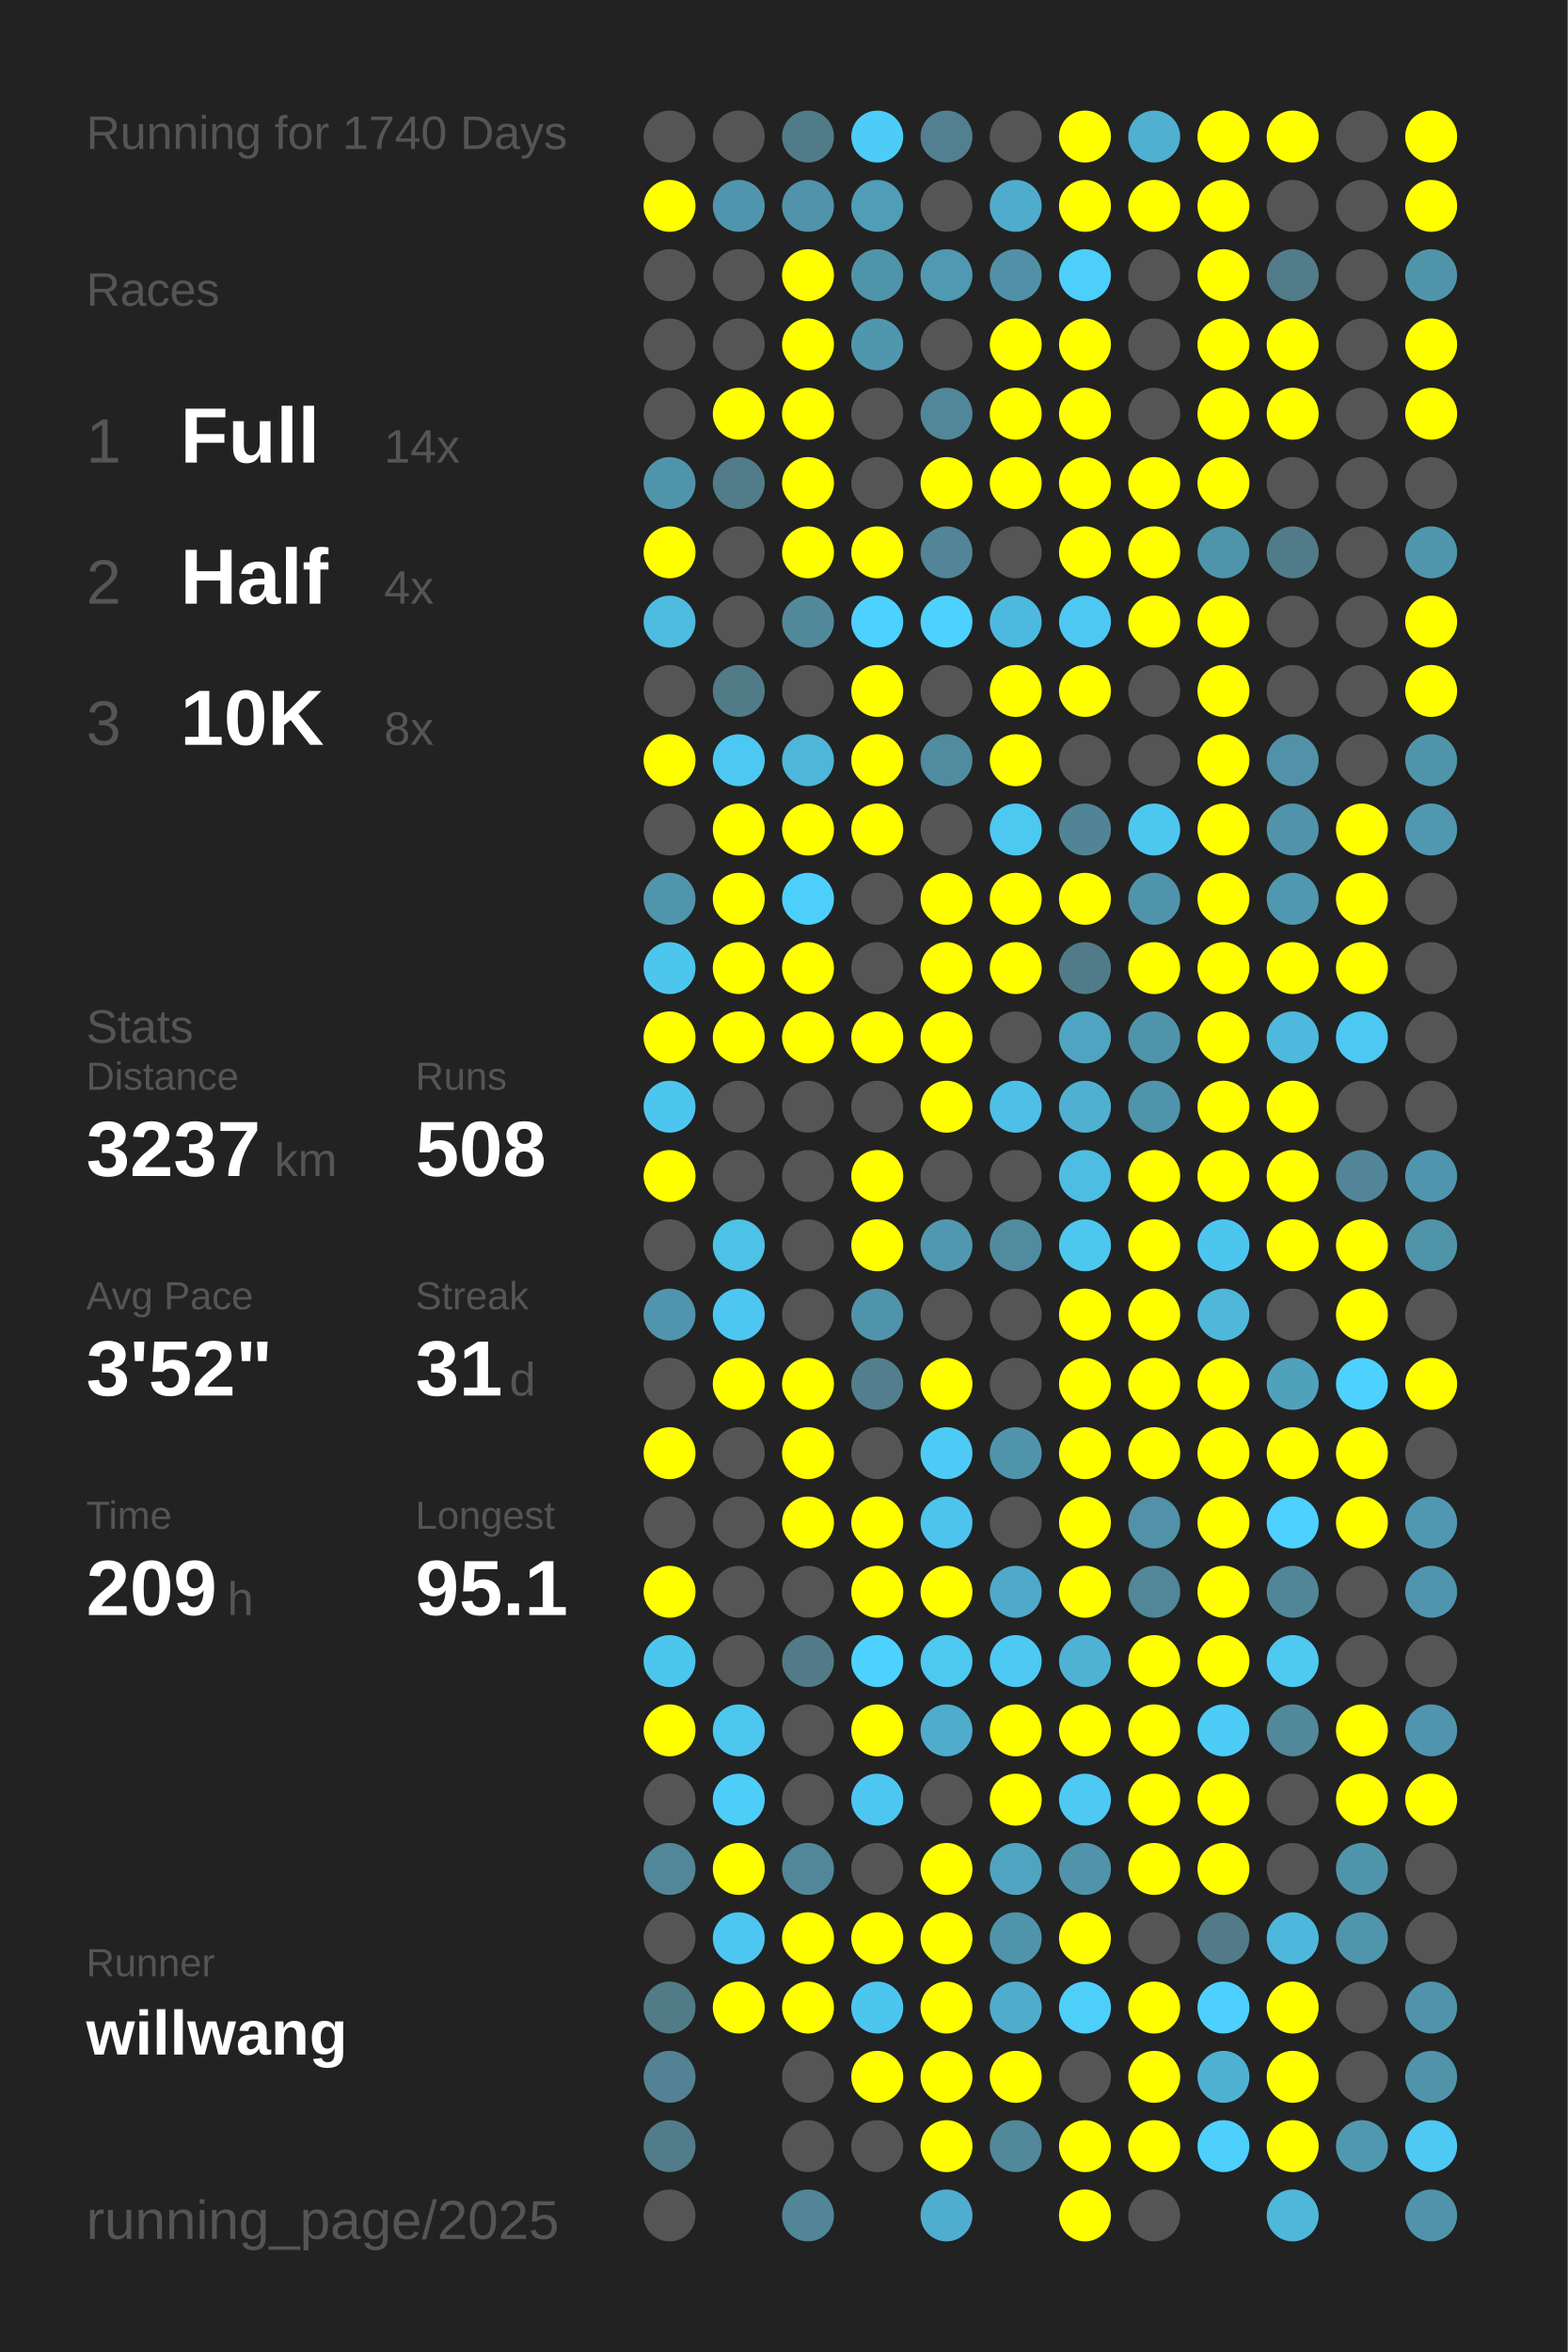
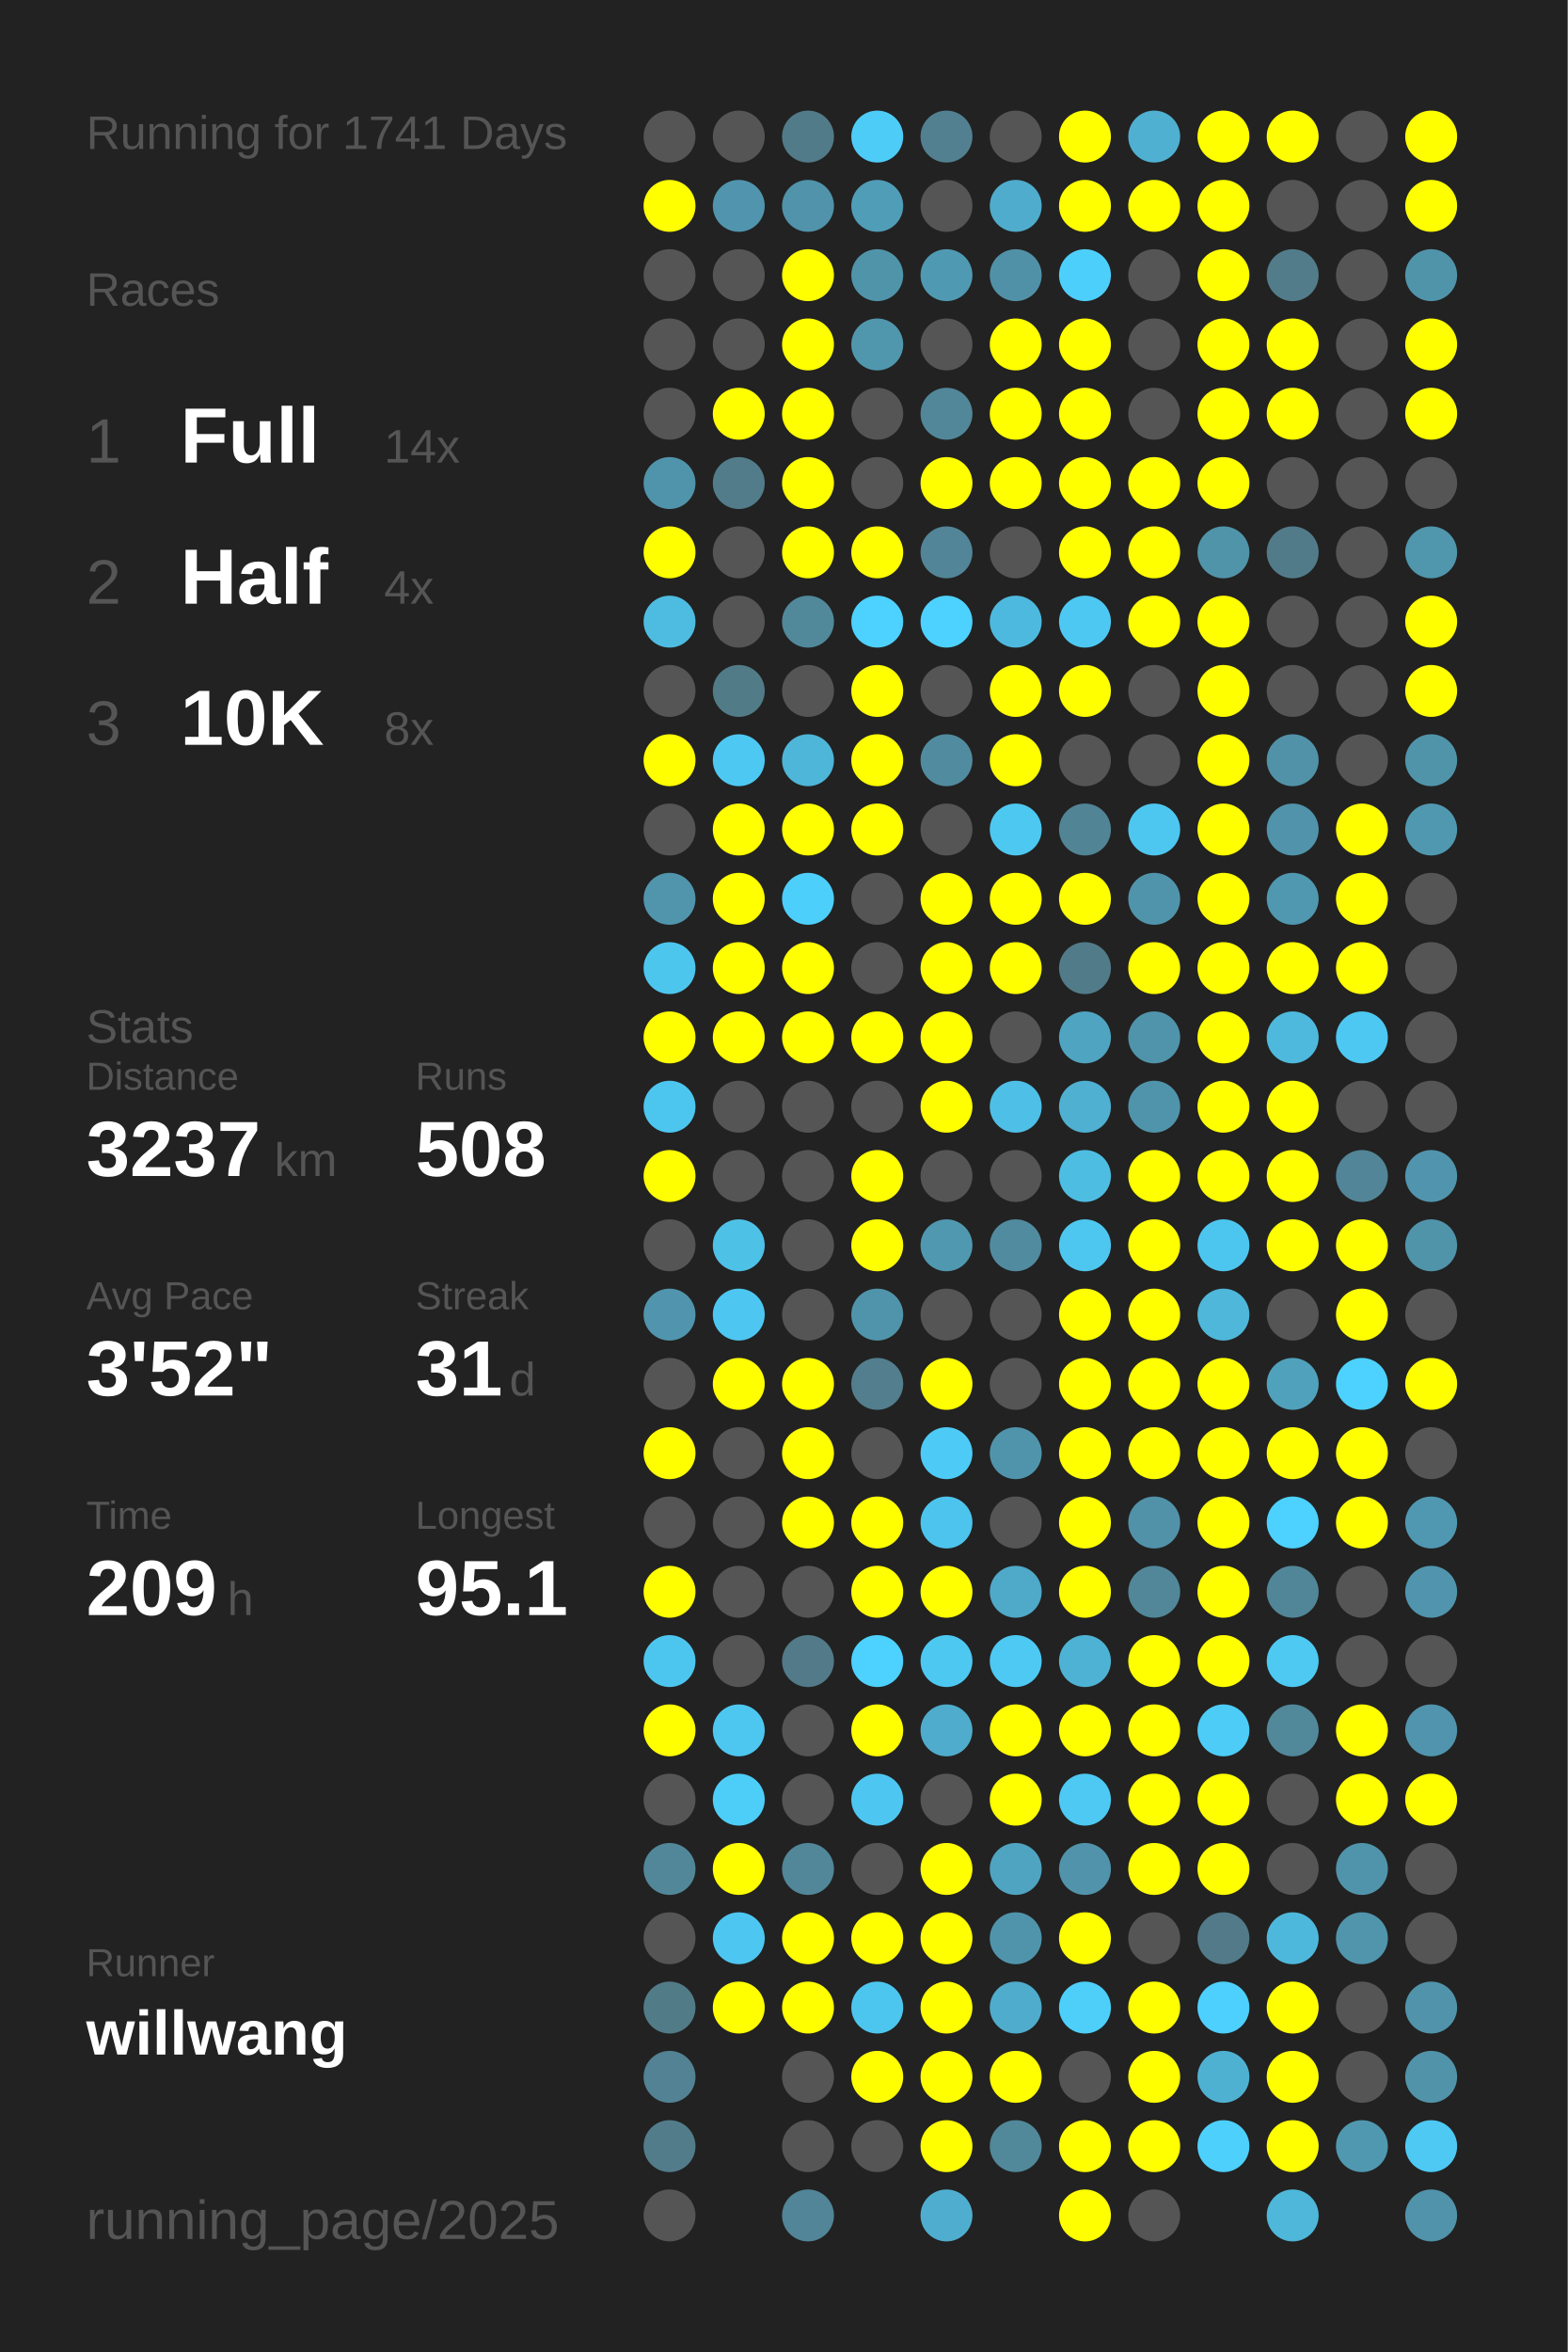
<svg xmlns="http://www.w3.org/2000/svg" baseProfile="full" height="300mm" version="1.1" viewBox="0,0,200,300" width="200mm">
  <defs />
  <rect fill="#222222" height="300" width="200" x="0" y="0" />
-   <text fill="#555555" style="font-size:6px; font-family:Arial;" x="11" y="19">Running for 1740 Days</text>
+   <text fill="#555555" style="font-size:6px; font-family:Arial;" x="11" y="19">Running for 1741 Days</text>
  <text fill="#555555" style="font-size:6px; font-family:Arial;" x="11" y="39">Races</text>
  <text fill="#555555" style="font-size:8px; font-family:Arial;" x="11" y="59">1</text>
  <text fill="#FFFFFF" style="font-size:10px; font-family:Arial; font-weight:bold;" x="23" y="59">Full</text>
  <text fill="#555555" style="font-size:6px; font-family:Arial;" x="49" y="59">14x</text>
  <text fill="#555555" style="font-size:8px; font-family:Arial;" x="11" y="77">2</text>
  <text fill="#FFFFFF" style="font-size:10px; font-family:Arial; font-weight:bold;" x="23" y="77">Half</text>
  <text fill="#555555" style="font-size:6px; font-family:Arial;" x="49" y="77">4x</text>
  <text fill="#555555" style="font-size:8px; font-family:Arial;" x="11" y="95">3</text>
  <text fill="#FFFFFF" style="font-size:10px; font-family:Arial; font-weight:bold;" x="23" y="95">10K</text>
  <text fill="#555555" style="font-size:6px; font-family:Arial;" x="49" y="95">8x</text>
  <text fill="#555555" style="font-size:6px; font-family:Arial;" x="11" y="133">Stats</text>
  <text fill="#555555" style="font-size:5px; font-family:Arial;" x="11" y="139">Distance</text>
  <text fill="#FFFFFF" style="font-size:10px; font-family:Arial; font-weight:bold;" x="11" y="150">3237</text>
  <text fill="#555555" style="font-size:6px; font-family:Arial;" x="35" y="150">km</text>
  <text fill="#555555" style="font-size:5px; font-family:Arial;" x="53" y="139">Runs</text>
  <text fill="#FFFFFF" style="font-size:10px; font-family:Arial; font-weight:bold;" x="53" y="150">508</text>
  <text fill="#555555" style="font-size:5px; font-family:Arial;" x="11" y="167">Avg Pace</text>
  <text fill="#FFFFFF" style="font-size:10px; font-family:Arial; font-weight:bold;" x="11" y="178">3'52"</text>
  <text fill="#555555" style="font-size:5px; font-family:Arial;" x="53" y="167">Streak</text>
  <text fill="#FFFFFF" style="font-size:10px; font-family:Arial; font-weight:bold;" x="53" y="178">31</text>
  <text fill="#555555" style="font-size:6px; font-family:Arial;" x="65" y="178">d</text>
  <text fill="#555555" style="font-size:5px; font-family:Arial;" x="11" y="195">Time</text>
  <text fill="#FFFFFF" style="font-size:10px; font-family:Arial; font-weight:bold;" x="11" y="206">209</text>
  <text fill="#555555" style="font-size:6px; font-family:Arial;" x="29" y="206">h</text>
  <text fill="#555555" style="font-size:5px; font-family:Arial;" x="53" y="195">Longest</text>
  <text fill="#FFFFFF" style="font-size:10px; font-family:Arial; font-weight:bold;" x="53" y="206">95.1</text>
  <text fill="#555555" style="font-size:5px; font-family:Arial;" x="11" y="252.065">Runner</text>
  <text fill="#FFFFFF" style="font-size:8px; font-family:Arial; font-weight:bold;" x="11" y="262.065">willwang</text>
  <text fill="#555555" style="font-size:7px; font-family:Arial;" x="11" y="285.581">running_page/2025</text>
  <circle cx="85.417" cy="17.419" fill="#555555" r="3.312" />
  <circle cx="85.417" cy="26.258" fill="#FFFF00" r="3.312" />
  <circle cx="85.417" cy="35.097" fill="#555555" r="3.312" />
  <circle cx="85.417" cy="43.935" fill="#555555" r="3.312" />
  <circle cx="85.417" cy="52.774" fill="#555555" r="3.312" />
  <circle cx="85.417" cy="61.613" fill="#5094ab" r="3.312" />
  <circle cx="85.417" cy="70.452" fill="#FFFF00" r="3.312" />
  <circle cx="85.417" cy="79.29" fill="#4ebce1" r="3.312" />
  <circle cx="85.417" cy="88.129" fill="#555555" r="3.312" />
  <circle cx="85.417" cy="96.968" fill="#FFFF00" r="3.312" />
  <circle cx="85.417" cy="105.806" fill="#555555" r="3.312" />
  <circle cx="85.417" cy="114.645" fill="#5095ac" r="3.312" />
  <circle cx="85.417" cy="123.484" fill="#4dc6ee" r="3.312" />
  <circle cx="85.417" cy="132.323" fill="#FFFF00" r="3.312" />
  <circle cx="85.417" cy="141.161" fill="#4dc6ef" r="3.312" />
  <circle cx="85.417" cy="150" fill="#FFFF00" r="3.312" />
  <circle cx="85.417" cy="158.839" fill="#555555" r="3.312" />
  <circle cx="85.417" cy="167.677" fill="#5095ad" r="3.312" />
  <circle cx="85.417" cy="176.516" fill="#555555" r="3.312" />
  <circle cx="85.417" cy="185.355" fill="#FFFF00" r="3.312" />
  <circle cx="85.417" cy="194.194" fill="#555555" r="3.312" />
  <circle cx="85.417" cy="203.032" fill="#FFFF00" r="3.312" />
  <circle cx="85.417" cy="211.871" fill="#4dc6ef" r="3.312" />
  <circle cx="85.417" cy="220.71" fill="#FFFF00" r="3.312" />
  <circle cx="85.417" cy="229.548" fill="#555555" r="3.312" />
  <circle cx="85.417" cy="238.387" fill="#518799" r="3.312" />
  <circle cx="85.417" cy="247.226" fill="#555555" r="3.312" />
  <circle cx="85.417" cy="256.065" fill="#527b88" r="3.312" />
  <circle cx="85.417" cy="264.903" fill="#528293" r="3.312" />
  <circle cx="85.417" cy="273.742" fill="#527c8a" r="3.312" />
  <circle cx="85.417" cy="282.581" fill="#555555" r="3.312" />
  <circle cx="94.25" cy="17.419" fill="#555555" r="3.312" />
  <circle cx="94.25" cy="26.258" fill="#5095ad" r="3.312" />
  <circle cx="94.25" cy="35.097" fill="#555555" r="3.312" />
  <circle cx="94.25" cy="43.935" fill="#555555" r="3.312" />
  <circle cx="94.25" cy="52.774" fill="#FFFF00" r="3.312" />
  <circle cx="94.25" cy="61.613" fill="#527c8a" r="3.312" />
  <circle cx="94.25" cy="70.452" fill="#555555" r="3.312" />
  <circle cx="94.25" cy="79.29" fill="#555555" r="3.312" />
  <circle cx="94.25" cy="88.129" fill="#527b88" r="3.312" />
  <circle cx="94.25" cy="96.968" fill="#4dc8f2" r="3.312" />
  <circle cx="94.25" cy="105.806" fill="#FFFF00" r="3.312" />
  <circle cx="94.25" cy="114.645" fill="#FFFF00" r="3.312" />
  <circle cx="94.25" cy="123.484" fill="#FFFF00" r="3.312" />
  <circle cx="94.25" cy="132.323" fill="#FFFF00" r="3.312" />
  <circle cx="94.25" cy="141.161" fill="#555555" r="3.312" />
  <circle cx="94.25" cy="150" fill="#555555" r="3.312" />
  <circle cx="94.25" cy="158.839" fill="#4ec1e7" r="3.312" />
  <circle cx="94.25" cy="167.677" fill="#4dc7f1" r="3.312" />
  <circle cx="94.25" cy="176.516" fill="#FFFF00" r="3.312" />
  <circle cx="94.25" cy="185.355" fill="#555555" r="3.312" />
  <circle cx="94.25" cy="194.194" fill="#555555" r="3.312" />
  <circle cx="94.25" cy="203.032" fill="#555555" r="3.312" />
  <circle cx="94.25" cy="211.871" fill="#555555" r="3.312" />
  <circle cx="94.25" cy="220.71" fill="#4dc7f0" r="3.312" />
  <circle cx="94.25" cy="229.548" fill="#4dcef9" r="3.312" />
  <circle cx="94.25" cy="238.387" fill="#FFFF00" r="3.312" />
  <circle cx="94.25" cy="247.226" fill="#4dc7f1" r="3.312" />
  <circle cx="94.25" cy="256.065" fill="#FFFF00" r="3.312" />
  <circle cx="103.083" cy="17.419" fill="#527b89" r="3.312" />
  <circle cx="103.083" cy="26.258" fill="#5093aa" r="3.312" />
  <circle cx="103.083" cy="35.097" fill="#FFFF00" r="3.312" />
  <circle cx="103.083" cy="43.935" fill="#FFFF00" r="3.312" />
  <circle cx="103.083" cy="52.774" fill="#FFFF00" r="3.312" />
  <circle cx="103.083" cy="61.613" fill="#FFFF00" r="3.312" />
  <circle cx="103.083" cy="70.452" fill="#FFFF00" r="3.312" />
  <circle cx="103.083" cy="79.29" fill="#51899b" r="3.312" />
  <circle cx="103.083" cy="88.129" fill="#555555" r="3.312" />
  <circle cx="103.083" cy="96.968" fill="#4eb6d9" r="3.312" />
  <circle cx="103.083" cy="105.806" fill="#FFFF00" r="3.312" />
  <circle cx="103.083" cy="114.645" fill="#4dcffc" r="3.312" />
  <circle cx="103.083" cy="123.484" fill="#FFFF00" r="3.312" />
  <circle cx="103.083" cy="132.323" fill="#FFFF00" r="3.312" />
  <circle cx="103.083" cy="141.161" fill="#555555" r="3.312" />
  <circle cx="103.083" cy="150" fill="#555555" r="3.312" />
  <circle cx="103.083" cy="158.839" fill="#555555" r="3.312" />
  <circle cx="103.083" cy="167.677" fill="#555555" r="3.312" />
  <circle cx="103.083" cy="176.516" fill="#FFFF00" r="3.312" />
  <circle cx="103.083" cy="185.355" fill="#FFFF00" r="3.312" />
  <circle cx="103.083" cy="194.194" fill="#FFFF00" r="3.312" />
  <circle cx="103.083" cy="203.032" fill="#555555" r="3.312" />
  <circle cx="103.083" cy="211.871" fill="#527a88" r="3.312" />
  <circle cx="103.083" cy="220.71" fill="#555555" r="3.312" />
  <circle cx="103.083" cy="229.548" fill="#555555" r="3.312" />
  <circle cx="103.083" cy="238.387" fill="#518799" r="3.312" />
  <circle cx="103.083" cy="247.226" fill="#FFFF00" r="3.312" />
  <circle cx="103.083" cy="256.065" fill="#FFFF00" r="3.312" />
  <circle cx="103.083" cy="264.903" fill="#555555" r="3.312" />
  <circle cx="103.083" cy="273.742" fill="#555555" r="3.312" />
  <circle cx="103.083" cy="282.581" fill="#518597" r="3.312" />
  <circle cx="111.917" cy="17.419" fill="#4dccf7" r="3.312" />
  <circle cx="111.917" cy="26.258" fill="#509db7" r="3.312" />
  <circle cx="111.917" cy="35.097" fill="#5094aa" r="3.312" />
  <circle cx="111.917" cy="43.935" fill="#5097ae" r="3.312" />
  <circle cx="111.917" cy="52.774" fill="#555555" r="3.312" />
  <circle cx="111.917" cy="61.613" fill="#555555" r="3.312" />
  <circle cx="111.917" cy="70.452" fill="#FFFF00" r="3.312" />
  <circle cx="111.917" cy="79.29" fill="#4dd1fe" r="3.312" />
  <circle cx="111.917" cy="88.129" fill="#FFFF00" r="3.312" />
  <circle cx="111.917" cy="96.968" fill="#FFFF00" r="3.312" />
  <circle cx="111.917" cy="105.806" fill="#FFFF00" r="3.312" />
  <circle cx="111.917" cy="114.645" fill="#555555" r="3.312" />
  <circle cx="111.917" cy="123.484" fill="#555555" r="3.312" />
  <circle cx="111.917" cy="132.323" fill="#FFFF00" r="3.312" />
  <circle cx="111.917" cy="141.161" fill="#555555" r="3.312" />
  <circle cx="111.917" cy="150" fill="#FFFF00" r="3.312" />
  <circle cx="111.917" cy="158.839" fill="#FFFF00" r="3.312" />
  <circle cx="111.917" cy="167.677" fill="#5094ab" r="3.312" />
  <circle cx="111.917" cy="176.516" fill="#527e8e" r="3.312" />
  <circle cx="111.917" cy="185.355" fill="#555555" r="3.312" />
  <circle cx="111.917" cy="194.194" fill="#FFFF00" r="3.312" />
  <circle cx="111.917" cy="203.032" fill="#FFFF00" r="3.312" />
  <circle cx="111.917" cy="211.871" fill="#4dd1fe" r="3.312" />
  <circle cx="111.917" cy="220.71" fill="#FFFF00" r="3.312" />
  <circle cx="111.917" cy="229.548" fill="#4dc7f1" r="3.312" />
  <circle cx="111.917" cy="238.387" fill="#555555" r="3.312" />
  <circle cx="111.917" cy="247.226" fill="#FFFF00" r="3.312" />
  <circle cx="111.917" cy="256.065" fill="#4dc6ef" r="3.312" />
  <circle cx="111.917" cy="264.903" fill="#FFFF00" r="3.312" />
  <circle cx="111.917" cy="273.742" fill="#555555" r="3.312" />
  <circle cx="120.75" cy="17.419" fill="#528090" r="3.312" />
  <circle cx="120.75" cy="26.258" fill="#555555" r="3.312" />
  <circle cx="120.75" cy="35.097" fill="#5099b2" r="3.312" />
  <circle cx="120.75" cy="43.935" fill="#555555" r="3.312" />
  <circle cx="120.75" cy="52.774" fill="#518799" r="3.312" />
  <circle cx="120.75" cy="61.613" fill="#FFFF00" r="3.312" />
  <circle cx="120.75" cy="70.452" fill="#518597" r="3.312" />
  <circle cx="120.75" cy="79.29" fill="#4dd1fe" r="3.312" />
  <circle cx="120.75" cy="88.129" fill="#555555" r="3.312" />
  <circle cx="120.75" cy="96.968" fill="#518b9f" r="3.312" />
  <circle cx="120.75" cy="105.806" fill="#555555" r="3.312" />
  <circle cx="120.75" cy="114.645" fill="#FFFF00" r="3.312" />
  <circle cx="120.75" cy="123.484" fill="#FFFF00" r="3.312" />
  <circle cx="120.75" cy="132.323" fill="#FFFF00" r="3.312" />
  <circle cx="120.75" cy="141.161" fill="#FFFF00" r="3.312" />
  <circle cx="120.75" cy="150" fill="#555555" r="3.312" />
  <circle cx="120.75" cy="158.839" fill="#5098b0" r="3.312" />
  <circle cx="120.75" cy="167.677" fill="#555555" r="3.312" />
  <circle cx="120.75" cy="176.516" fill="#FFFF00" r="3.312" />
  <circle cx="120.75" cy="185.355" fill="#4dcbf6" r="3.312" />
  <circle cx="120.75" cy="194.194" fill="#4dc4ed" r="3.312" />
  <circle cx="120.75" cy="203.032" fill="#FFFF00" r="3.312" />
  <circle cx="120.75" cy="211.871" fill="#4dc8f1" r="3.312" />
  <circle cx="120.75" cy="220.71" fill="#4faccc" r="3.312" />
  <circle cx="120.75" cy="229.548" fill="#555555" r="3.312" />
  <circle cx="120.75" cy="238.387" fill="#FFFF00" r="3.312" />
  <circle cx="120.75" cy="247.226" fill="#FFFF00" r="3.312" />
  <circle cx="120.75" cy="256.065" fill="#FFFF00" r="3.312" />
  <circle cx="120.75" cy="264.903" fill="#FFFF00" r="3.312" />
  <circle cx="120.75" cy="273.742" fill="#FFFF00" r="3.312" />
  <circle cx="120.75" cy="282.581" fill="#4faecf" r="3.312" />
  <circle cx="129.583" cy="17.419" fill="#555555" r="3.312" />
  <circle cx="129.583" cy="26.258" fill="#4faccc" r="3.312" />
  <circle cx="129.583" cy="35.097" fill="#5191a7" r="3.312" />
  <circle cx="129.583" cy="43.935" fill="#FFFF00" r="3.312" />
  <circle cx="129.583" cy="52.774" fill="#FFFF00" r="3.312" />
  <circle cx="129.583" cy="61.613" fill="#FFFF00" r="3.312" />
  <circle cx="129.583" cy="70.452" fill="#555555" r="3.312" />
  <circle cx="129.583" cy="79.29" fill="#4eb9de" r="3.312" />
  <circle cx="129.583" cy="88.129" fill="#FFFF00" r="3.312" />
  <circle cx="129.583" cy="96.968" fill="#FFFF00" r="3.312" />
  <circle cx="129.583" cy="105.806" fill="#4dc8f1" r="3.312" />
  <circle cx="129.583" cy="114.645" fill="#FFFF00" r="3.312" />
  <circle cx="129.583" cy="123.484" fill="#FFFF00" r="3.312" />
  <circle cx="129.583" cy="132.323" fill="#555555" r="3.312" />
  <circle cx="129.583" cy="141.161" fill="#4ebfe6" r="3.312" />
  <circle cx="129.583" cy="150" fill="#555555" r="3.312" />
  <circle cx="129.583" cy="158.839" fill="#518b9f" r="3.312" />
  <circle cx="129.583" cy="167.677" fill="#555555" r="3.312" />
  <circle cx="129.583" cy="176.516" fill="#555555" r="3.312" />
  <circle cx="129.583" cy="185.355" fill="#5094ab" r="3.312" />
  <circle cx="129.583" cy="194.194" fill="#555555" r="3.312" />
  <circle cx="129.583" cy="203.032" fill="#4fa9c8" r="3.312" />
  <circle cx="129.583" cy="211.871" fill="#4dc9f3" r="3.312" />
  <circle cx="129.583" cy="220.71" fill="#FFFF00" r="3.312" />
  <circle cx="129.583" cy="229.548" fill="#FFFF00" r="3.312" />
  <circle cx="129.583" cy="238.387" fill="#4fa4c1" r="3.312" />
  <circle cx="129.583" cy="247.226" fill="#5094ab" r="3.312" />
  <circle cx="129.583" cy="256.065" fill="#4faccc" r="3.312" />
  <circle cx="129.583" cy="264.903" fill="#FFFF00" r="3.312" />
  <circle cx="129.583" cy="273.742" fill="#51889a" r="3.312" />
  <circle cx="138.417" cy="17.419" fill="#FFFF00" r="3.312" />
  <circle cx="138.417" cy="26.258" fill="#FFFF00" r="3.312" />
  <circle cx="138.417" cy="35.097" fill="#4dcffb" r="3.312" />
  <circle cx="138.417" cy="43.935" fill="#FFFF00" r="3.312" />
  <circle cx="138.417" cy="52.774" fill="#FFFF00" r="3.312" />
  <circle cx="138.417" cy="61.613" fill="#FFFF00" r="3.312" />
  <circle cx="138.417" cy="70.452" fill="#FFFF00" r="3.312" />
  <circle cx="138.417" cy="79.29" fill="#4dc8f2" r="3.312" />
  <circle cx="138.417" cy="88.129" fill="#FFFF00" r="3.312" />
  <circle cx="138.417" cy="96.968" fill="#555555" r="3.312" />
  <circle cx="138.417" cy="105.806" fill="#518495" r="3.312" />
  <circle cx="138.417" cy="114.645" fill="#FFFF00" r="3.312" />
  <circle cx="138.417" cy="123.484" fill="#527b89" r="3.312" />
  <circle cx="138.417" cy="132.323" fill="#4fa5c1" r="3.312" />
  <circle cx="138.417" cy="141.161" fill="#4fb0d1" r="3.312" />
  <circle cx="138.417" cy="150" fill="#4ebde2" r="3.312" />
  <circle cx="138.417" cy="158.839" fill="#4dc7f0" r="3.312" />
  <circle cx="138.417" cy="167.677" fill="#FFFF00" r="3.312" />
  <circle cx="138.417" cy="176.516" fill="#FFFF00" r="3.312" />
  <circle cx="138.417" cy="185.355" fill="#FFFF00" r="3.312" />
  <circle cx="138.417" cy="194.194" fill="#FFFF00" r="3.312" />
  <circle cx="138.417" cy="203.032" fill="#FFFF00" r="3.312" />
  <circle cx="138.417" cy="211.871" fill="#4eb2d4" r="3.312" />
  <circle cx="138.417" cy="220.71" fill="#FFFF00" r="3.312" />
  <circle cx="138.417" cy="229.548" fill="#4dc9f3" r="3.312" />
  <circle cx="138.417" cy="238.387" fill="#5093aa" r="3.312" />
  <circle cx="138.417" cy="247.226" fill="#FFFF00" r="3.312" />
  <circle cx="138.417" cy="256.065" fill="#4dcffa" r="3.312" />
  <circle cx="138.417" cy="264.903" fill="#555555" r="3.312" />
  <circle cx="138.417" cy="273.742" fill="#FFFF00" r="3.312" />
  <circle cx="138.417" cy="282.581" fill="#FFFF00" r="3.312" />
  <circle cx="147.25" cy="17.419" fill="#4fb0d1" r="3.312" />
  <circle cx="147.25" cy="26.258" fill="#FFFF00" r="3.312" />
  <circle cx="147.25" cy="35.097" fill="#555555" r="3.312" />
  <circle cx="147.25" cy="43.935" fill="#555555" r="3.312" />
  <circle cx="147.25" cy="52.774" fill="#555555" r="3.312" />
  <circle cx="147.25" cy="61.613" fill="#FFFF00" r="3.312" />
  <circle cx="147.25" cy="70.452" fill="#FFFF00" r="3.312" />
  <circle cx="147.25" cy="79.29" fill="#FFFF00" r="3.312" />
  <circle cx="147.25" cy="88.129" fill="#555555" r="3.312" />
  <circle cx="147.25" cy="96.968" fill="#555555" r="3.312" />
  <circle cx="147.25" cy="105.806" fill="#4dc7f0" r="3.312" />
  <circle cx="147.25" cy="114.645" fill="#5094ab" r="3.312" />
  <circle cx="147.25" cy="123.484" fill="#FFFF00" r="3.312" />
  <circle cx="147.25" cy="132.323" fill="#5094ab" r="3.312" />
  <circle cx="147.25" cy="141.161" fill="#5094ab" r="3.312" />
  <circle cx="147.25" cy="150" fill="#FFFF00" r="3.312" />
  <circle cx="147.25" cy="158.839" fill="#FFFF00" r="3.312" />
  <circle cx="147.25" cy="167.677" fill="#FFFF00" r="3.312" />
  <circle cx="147.25" cy="176.516" fill="#FFFF00" r="3.312" />
  <circle cx="147.25" cy="185.355" fill="#FFFF00" r="3.312" />
  <circle cx="147.25" cy="194.194" fill="#5192a9" r="3.312" />
  <circle cx="147.25" cy="203.032" fill="#518799" r="3.312" />
  <circle cx="147.25" cy="211.871" fill="#FFFF00" r="3.312" />
  <circle cx="147.25" cy="220.71" fill="#FFFF00" r="3.312" />
  <circle cx="147.25" cy="229.548" fill="#FFFF00" r="3.312" />
  <circle cx="147.25" cy="238.387" fill="#FFFF00" r="3.312" />
  <circle cx="147.25" cy="247.226" fill="#555555" r="3.312" />
  <circle cx="147.25" cy="256.065" fill="#FFFF00" r="3.312" />
  <circle cx="147.25" cy="264.903" fill="#FFFF00" r="3.312" />
  <circle cx="147.25" cy="273.742" fill="#FFFF00" r="3.312" />
  <circle cx="147.25" cy="282.581" fill="#555555" r="3.312" />
  <circle cx="156.083" cy="17.419" fill="#FFFF00" r="3.312" />
  <circle cx="156.083" cy="26.258" fill="#FFFF00" r="3.312" />
  <circle cx="156.083" cy="35.097" fill="#FFFF00" r="3.312" />
  <circle cx="156.083" cy="43.935" fill="#FFFF00" r="3.312" />
  <circle cx="156.083" cy="52.774" fill="#FFFF00" r="3.312" />
  <circle cx="156.083" cy="61.613" fill="#FFFF00" r="3.312" />
  <circle cx="156.083" cy="70.452" fill="#5094aa" r="3.312" />
  <circle cx="156.083" cy="79.29" fill="#FFFF00" r="3.312" />
  <circle cx="156.083" cy="88.129" fill="#FFFF00" r="3.312" />
  <circle cx="156.083" cy="96.968" fill="#FFFF00" r="3.312" />
  <circle cx="156.083" cy="105.806" fill="#FFFF00" r="3.312" />
  <circle cx="156.083" cy="114.645" fill="#FFFF00" r="3.312" />
  <circle cx="156.083" cy="123.484" fill="#FFFF00" r="3.312" />
  <circle cx="156.083" cy="132.323" fill="#FFFF00" r="3.312" />
  <circle cx="156.083" cy="141.161" fill="#FFFF00" r="3.312" />
  <circle cx="156.083" cy="150" fill="#FFFF00" r="3.312" />
  <circle cx="156.083" cy="158.839" fill="#4dc6ef" r="3.312" />
  <circle cx="156.083" cy="167.677" fill="#4eb7da" r="3.312" />
  <circle cx="156.083" cy="176.516" fill="#FFFF00" r="3.312" />
  <circle cx="156.083" cy="185.355" fill="#FFFF00" r="3.312" />
  <circle cx="156.083" cy="194.194" fill="#FFFF00" r="3.312" />
  <circle cx="156.083" cy="203.032" fill="#FFFF00" r="3.312" />
  <circle cx="156.083" cy="211.871" fill="#FFFF00" r="3.312" />
  <circle cx="156.083" cy="220.71" fill="#4dccf7" r="3.312" />
  <circle cx="156.083" cy="229.548" fill="#FFFF00" r="3.312" />
  <circle cx="156.083" cy="238.387" fill="#FFFF00" r="3.312" />
  <circle cx="156.083" cy="247.226" fill="#527a88" r="3.312" />
  <circle cx="156.083" cy="256.065" fill="#4dd0fd" r="3.312" />
  <circle cx="156.083" cy="264.903" fill="#4fb1d2" r="3.312" />
  <circle cx="156.083" cy="273.742" fill="#4dd0fc" r="3.312" />
  <circle cx="164.917" cy="17.419" fill="#FFFF00" r="3.312" />
  <circle cx="164.917" cy="26.258" fill="#555555" r="3.312" />
  <circle cx="164.917" cy="35.097" fill="#527c8a" r="3.312" />
  <circle cx="164.917" cy="43.935" fill="#FFFF00" r="3.312" />
  <circle cx="164.917" cy="52.774" fill="#FFFF00" r="3.312" />
  <circle cx="164.917" cy="61.613" fill="#555555" r="3.312" />
  <circle cx="164.917" cy="70.452" fill="#527b89" r="3.312" />
  <circle cx="164.917" cy="79.29" fill="#555555" r="3.312" />
  <circle cx="164.917" cy="88.129" fill="#555555" r="3.312" />
  <circle cx="164.917" cy="96.968" fill="#5192a8" r="3.312" />
  <circle cx="164.917" cy="105.806" fill="#5093aa" r="3.312" />
  <circle cx="164.917" cy="114.645" fill="#5097b0" r="3.312" />
  <circle cx="164.917" cy="123.484" fill="#FFFF00" r="3.312" />
  <circle cx="164.917" cy="132.323" fill="#4eb9dd" r="3.312" />
  <circle cx="164.917" cy="141.161" fill="#FFFF00" r="3.312" />
  <circle cx="164.917" cy="150" fill="#FFFF00" r="3.312" />
  <circle cx="164.917" cy="158.839" fill="#FFFF00" r="3.312" />
  <circle cx="164.917" cy="167.677" fill="#555555" r="3.312" />
  <circle cx="164.917" cy="176.516" fill="#50a1bc" r="3.312" />
  <circle cx="164.917" cy="185.355" fill="#FFFF00" r="3.312" />
  <circle cx="164.917" cy="194.194" fill="#4dd1fe" r="3.312" />
  <circle cx="164.917" cy="203.032" fill="#518698" r="3.312" />
  <circle cx="164.917" cy="211.871" fill="#4dc9f2" r="3.312" />
  <circle cx="164.917" cy="220.71" fill="#51889a" r="3.312" />
  <circle cx="164.917" cy="229.548" fill="#555555" r="3.312" />
  <circle cx="164.917" cy="238.387" fill="#555555" r="3.312" />
  <circle cx="164.917" cy="247.226" fill="#4eb8dc" r="3.312" />
  <circle cx="164.917" cy="256.065" fill="#FFFF00" r="3.312" />
  <circle cx="164.917" cy="264.903" fill="#FFFF00" r="3.312" />
  <circle cx="164.917" cy="273.742" fill="#FFFF00" r="3.312" />
  <circle cx="164.917" cy="282.581" fill="#4eb7da" r="3.312" />
  <circle cx="173.75" cy="17.419" fill="#555555" r="3.312" />
  <circle cx="173.75" cy="26.258" fill="#555555" r="3.312" />
  <circle cx="173.75" cy="35.097" fill="#555555" r="3.312" />
  <circle cx="173.75" cy="43.935" fill="#555555" r="3.312" />
  <circle cx="173.75" cy="52.774" fill="#555555" r="3.312" />
  <circle cx="173.75" cy="61.613" fill="#555555" r="3.312" />
  <circle cx="173.75" cy="70.452" fill="#555555" r="3.312" />
  <circle cx="173.75" cy="79.29" fill="#555555" r="3.312" />
  <circle cx="173.75" cy="88.129" fill="#555555" r="3.312" />
  <circle cx="173.75" cy="96.968" fill="#555555" r="3.312" />
  <circle cx="173.75" cy="105.806" fill="#FFFF00" r="3.312" />
  <circle cx="173.75" cy="114.645" fill="#FFFF00" r="3.312" />
  <circle cx="173.75" cy="123.484" fill="#FFFF00" r="3.312" />
  <circle cx="173.75" cy="132.323" fill="#4dc8f2" r="3.312" />
  <circle cx="173.75" cy="141.161" fill="#555555" r="3.312" />
  <circle cx="173.75" cy="150" fill="#518597" r="3.312" />
  <circle cx="173.75" cy="158.839" fill="#FFFF00" r="3.312" />
  <circle cx="173.75" cy="167.677" fill="#FFFF00" r="3.312" />
  <circle cx="173.75" cy="176.516" fill="#4dd1fe" r="3.312" />
  <circle cx="173.75" cy="185.355" fill="#FFFF00" r="3.312" />
  <circle cx="173.75" cy="194.194" fill="#FFFF00" r="3.312" />
  <circle cx="173.75" cy="203.032" fill="#555555" r="3.312" />
  <circle cx="173.75" cy="211.871" fill="#555555" r="3.312" />
  <circle cx="173.75" cy="220.71" fill="#FFFF00" r="3.312" />
  <circle cx="173.75" cy="229.548" fill="#FFFF00" r="3.312" />
  <circle cx="173.75" cy="238.387" fill="#5094ab" r="3.312" />
  <circle cx="173.75" cy="247.226" fill="#5095ac" r="3.312" />
  <circle cx="173.75" cy="256.065" fill="#555555" r="3.312" />
  <circle cx="173.75" cy="264.903" fill="#555555" r="3.312" />
  <circle cx="173.75" cy="273.742" fill="#5098b0" r="3.312" />
  <circle cx="182.583" cy="17.419" fill="#FFFF00" r="3.312" />
  <circle cx="182.583" cy="26.258" fill="#FFFF00" r="3.312" />
  <circle cx="182.583" cy="35.097" fill="#5094aa" r="3.312" />
  <circle cx="182.583" cy="43.935" fill="#FFFF00" r="3.312" />
  <circle cx="182.583" cy="52.774" fill="#FFFF00" r="3.312" />
  <circle cx="182.583" cy="61.613" fill="#555555" r="3.312" />
  <circle cx="182.583" cy="70.452" fill="#5096ad" r="3.312" />
  <circle cx="182.583" cy="79.29" fill="#FFFF00" r="3.312" />
  <circle cx="182.583" cy="88.129" fill="#FFFF00" r="3.312" />
  <circle cx="182.583" cy="96.968" fill="#5094aa" r="3.312" />
  <circle cx="182.583" cy="105.806" fill="#5098b0" r="3.312" />
  <circle cx="182.583" cy="114.645" fill="#555555" r="3.312" />
  <circle cx="182.583" cy="123.484" fill="#555555" r="3.312" />
  <circle cx="182.583" cy="132.323" fill="#555555" r="3.312" />
  <circle cx="182.583" cy="141.161" fill="#555555" r="3.312" />
  <circle cx="182.583" cy="150" fill="#5095ad" r="3.312" />
  <circle cx="182.583" cy="158.839" fill="#5094aa" r="3.312" />
  <circle cx="182.583" cy="167.677" fill="#555555" r="3.312" />
  <circle cx="182.583" cy="176.516" fill="#FFFF00" r="3.312" />
  <circle cx="182.583" cy="185.355" fill="#555555" r="3.312" />
  <circle cx="182.583" cy="194.194" fill="#5098b1" r="3.312" />
  <circle cx="182.583" cy="203.032" fill="#5095ad" r="3.312" />
  <circle cx="182.583" cy="211.871" fill="#555555" r="3.312" />
  <circle cx="182.583" cy="220.71" fill="#5095ad" r="3.312" />
  <circle cx="182.583" cy="229.548" fill="#FFFF00" r="3.312" />
  <circle cx="182.583" cy="238.387" fill="#555555" r="3.312" />
  <circle cx="182.583" cy="247.226" fill="#555555" r="3.312" />
  <circle cx="182.583" cy="256.065" fill="#5093aa" r="3.312" />
  <circle cx="182.583" cy="264.903" fill="#5193a9" r="3.312" />
  <circle cx="182.583" cy="273.742" fill="#4dc9f3" r="3.312" />
  <circle cx="182.583" cy="282.581" fill="#5093aa" r="3.312" />
</svg>
